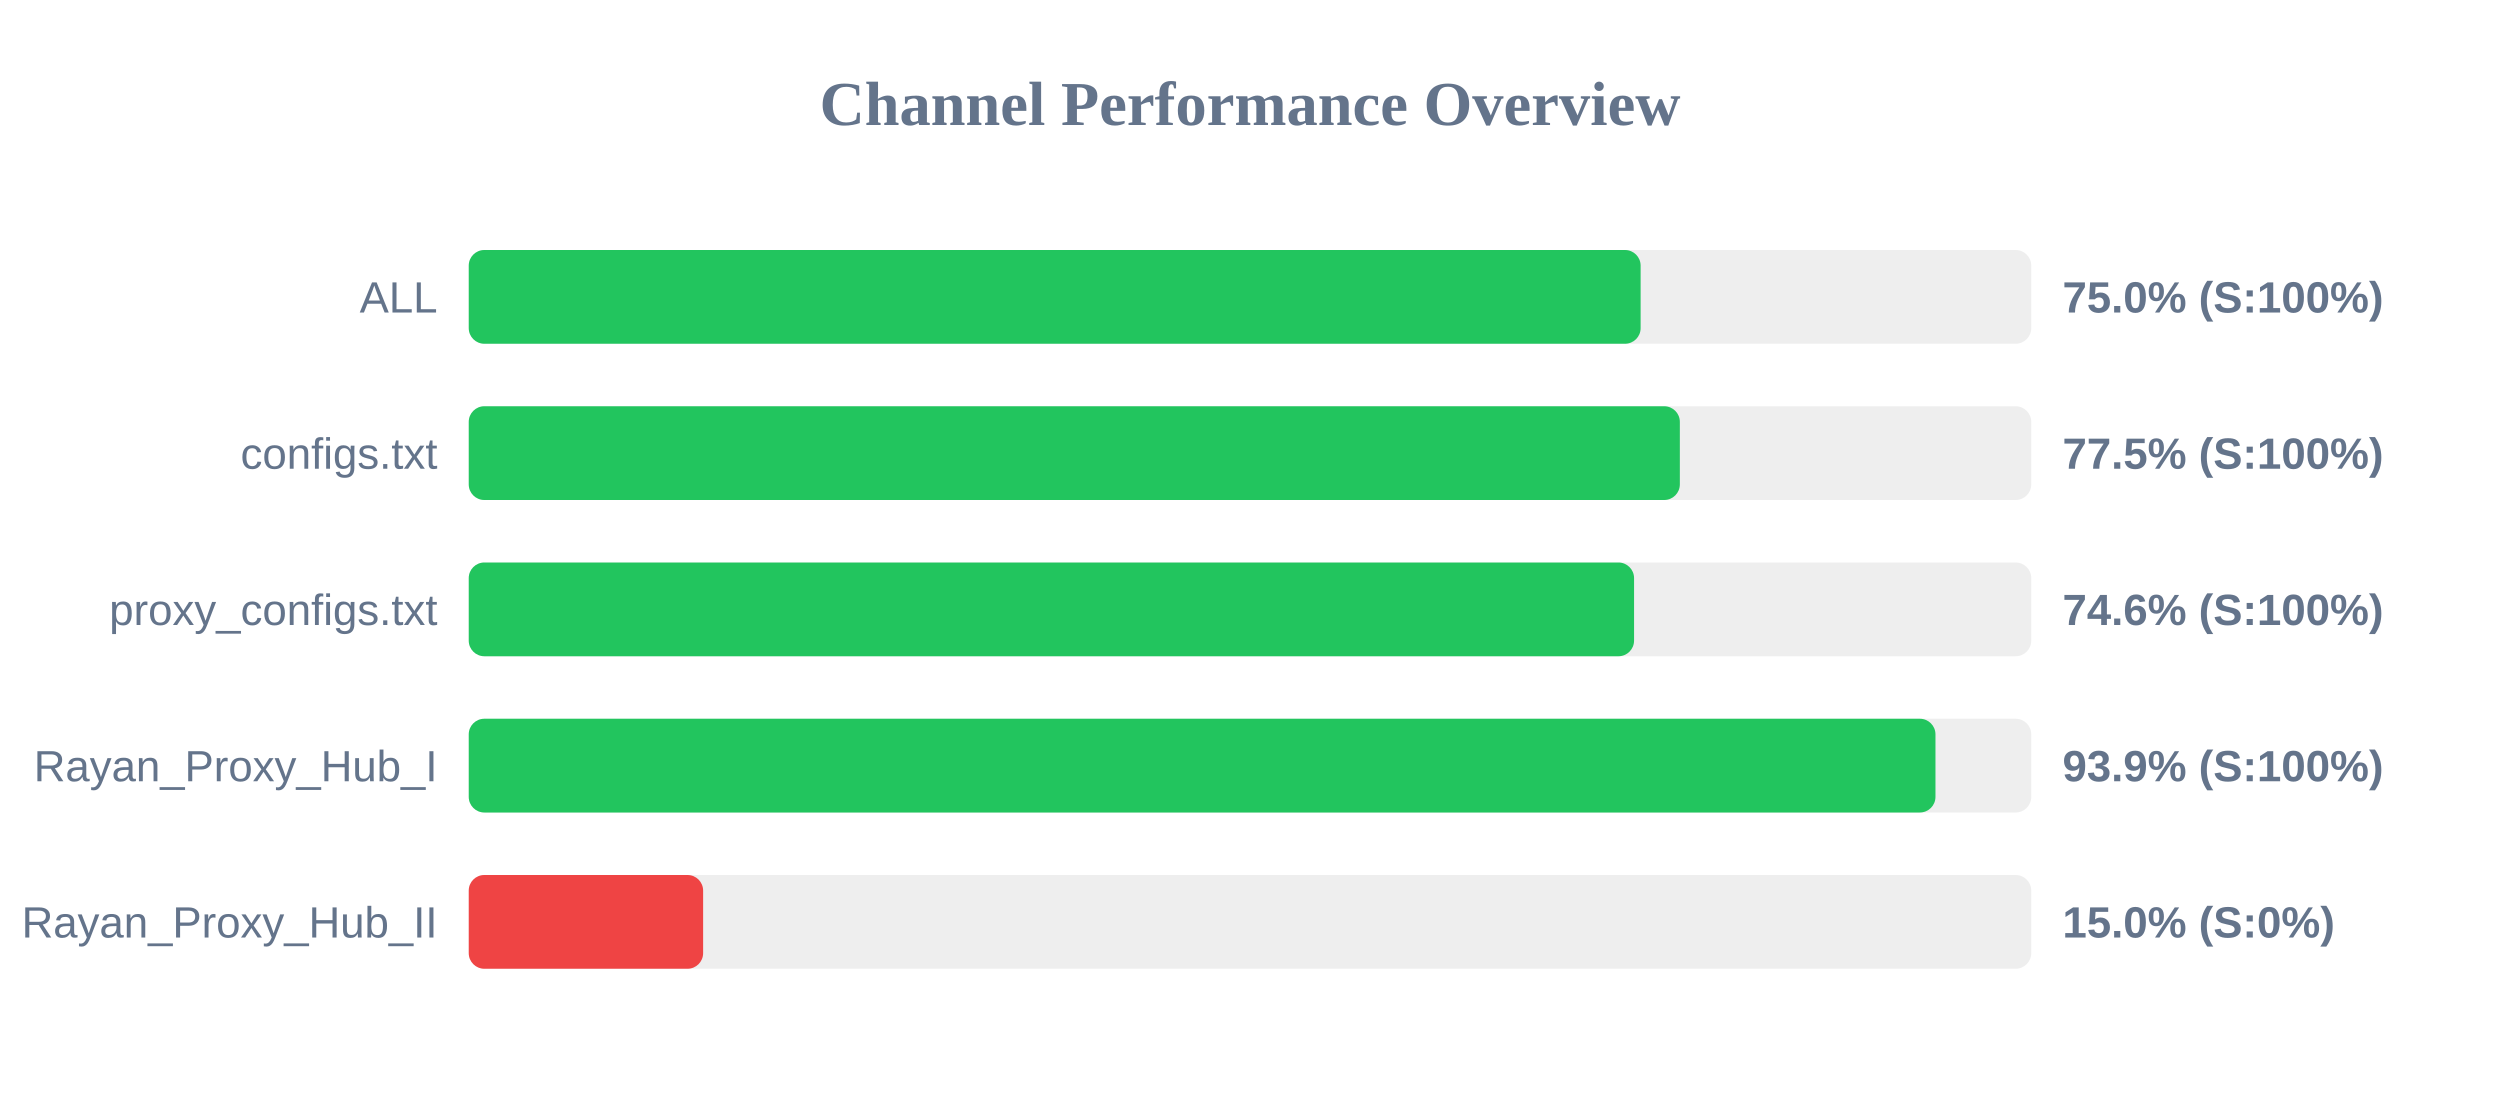
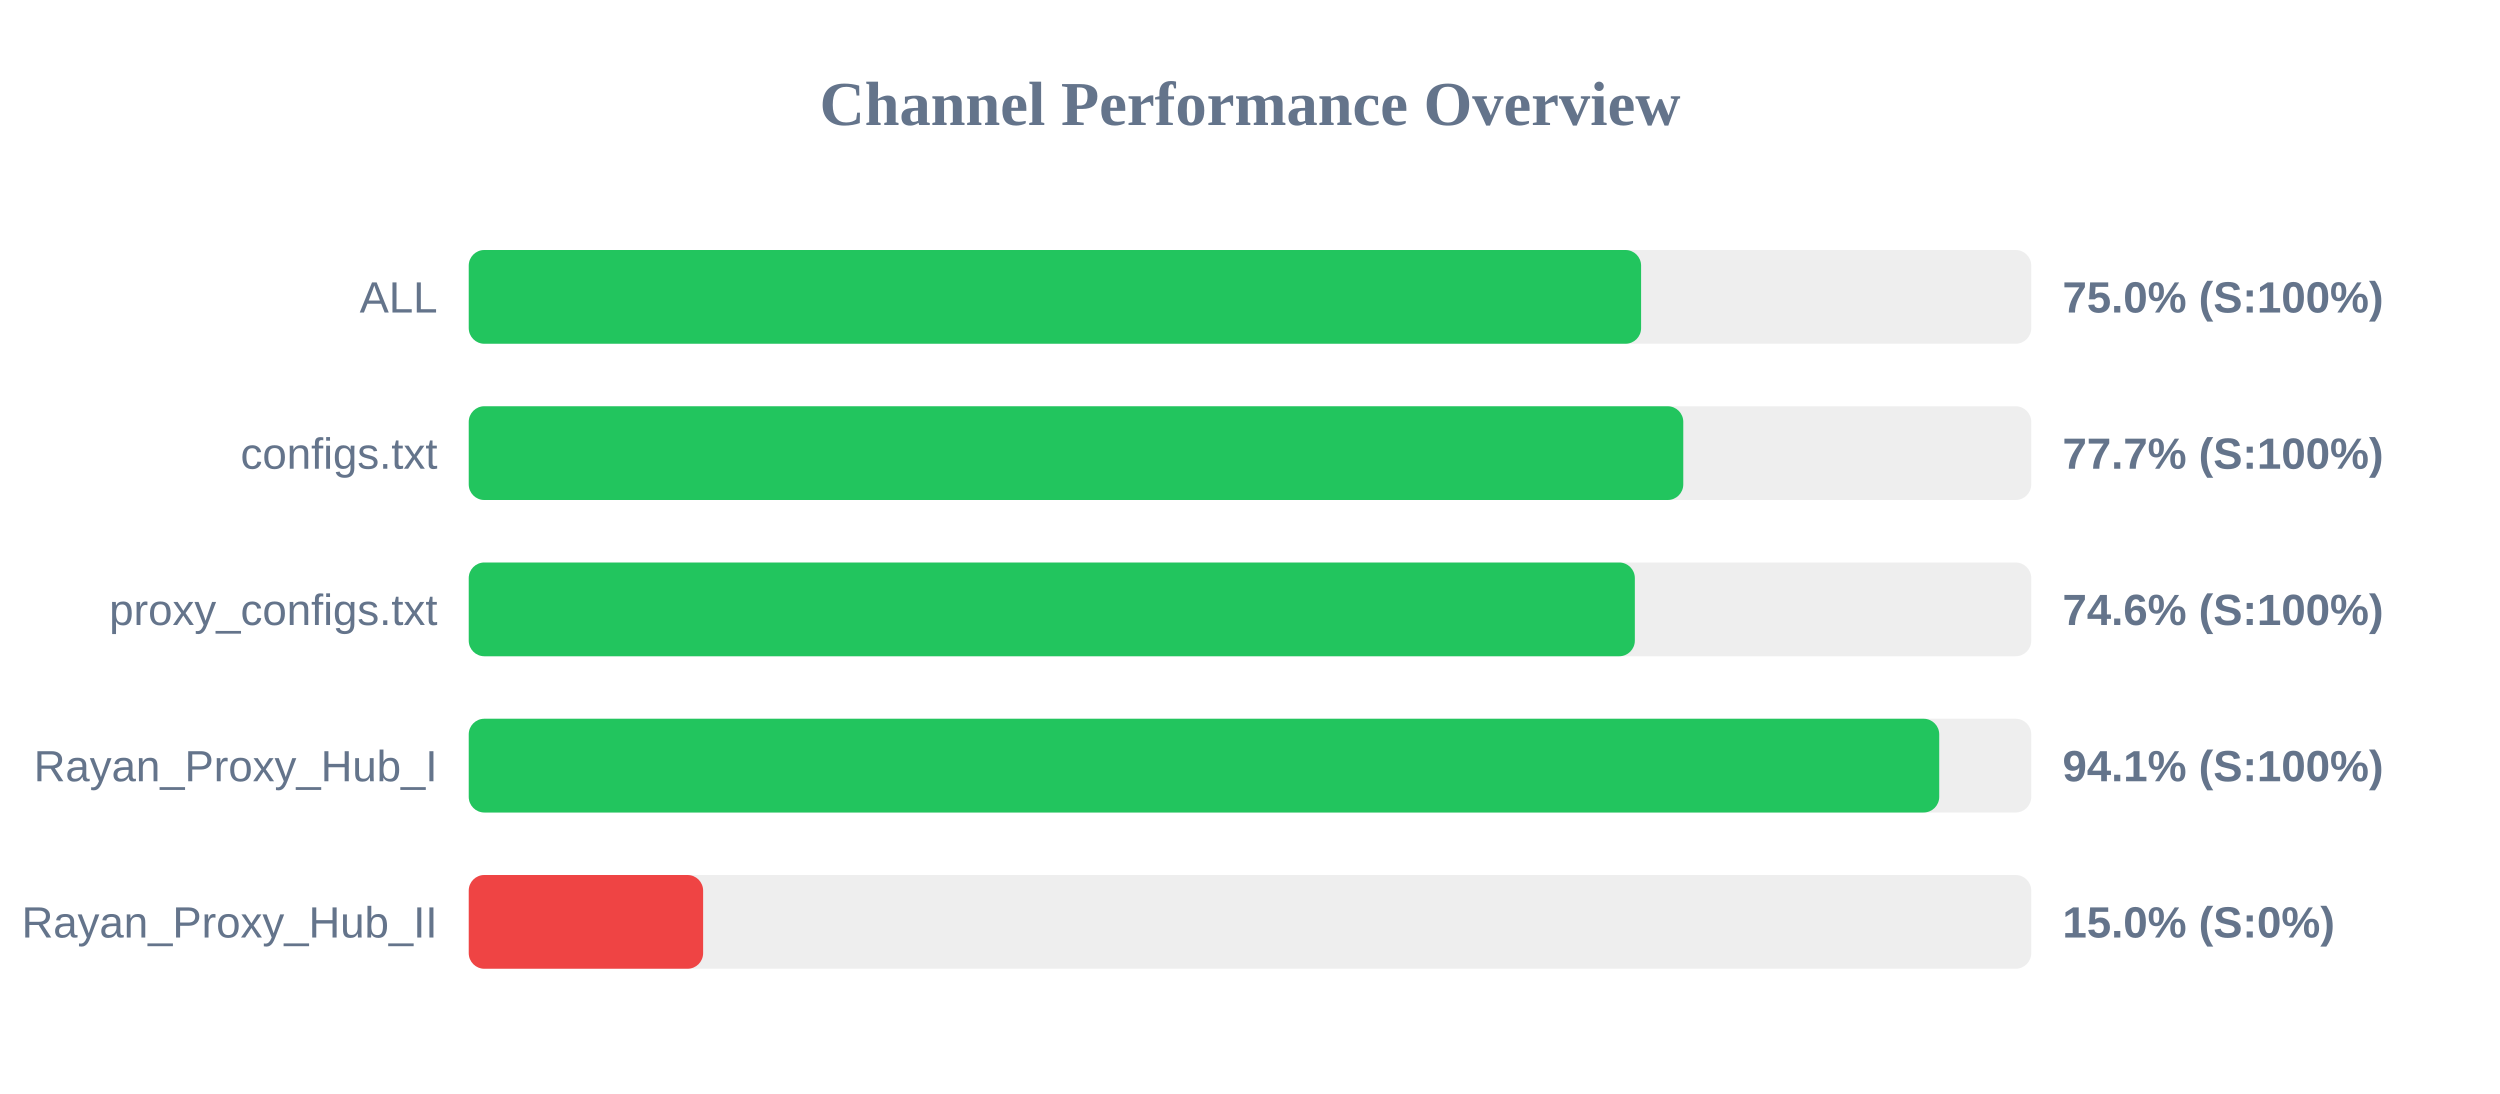
<svg xmlns="http://www.w3.org/2000/svg" width="800" height="350" version="1.1">
  <style>
        .row { font: 14px Arial; fill: #64748b; }
        .score { font: bold 14px Arial; fill: #64748b; }
    </style>
  <text x="400" y="40" text-anchor="middle" font-size="20px" font-weight="bold" fill="#64748b">Channel Performance Overview</text>
  <rect x="150" y="80" width="500" height="30" fill="#eee" rx="5" />
-   <rect x="150" y="80" width="375.0" height="30" fill="#22c55e" rx="5" />
+   <rect x="150" y="80" width="375.15" height="30" fill="#22c55e" rx="5" />
  <text x="140" y="100" text-anchor="end" class="row">ALL</text>
  <text x="660" y="100" text-anchor="start" class="score">75.0% (S:100%)</text>
  <rect x="150" y="130" width="500" height="30" fill="#eee" rx="5" />
-   <rect x="150" y="130" width="387.55" height="30" fill="#22c55e" rx="5" />
+   <rect x="150" y="130" width="388.65" height="30" fill="#22c55e" rx="5" />
  <text x="140" y="150" text-anchor="end" class="row">configs.txt</text>
-   <text x="660" y="150" text-anchor="start" class="score">77.5% (S:100%)</text>
+   <text x="660" y="150" text-anchor="start" class="score">77.7% (S:100%)</text>
  <rect x="150" y="180" width="500" height="30" fill="#eee" rx="5" />
-   <rect x="150" y="180" width="372.9" height="30" fill="#22c55e" rx="5" />
+   <rect x="150" y="180" width="373.15" height="30" fill="#22c55e" rx="5" />
  <text x="140" y="200" text-anchor="end" class="row">proxy_configs.txt</text>
  <text x="660" y="200" text-anchor="start" class="score">74.6% (S:100%)</text>
  <rect x="150" y="230" width="500" height="30" fill="#eee" rx="5" />
-   <rect x="150" y="230" width="469.35" height="30" fill="#22c55e" rx="5" />
+   <rect x="150" y="230" width="470.55" height="30" fill="#22c55e" rx="5" />
  <text x="140" y="250" text-anchor="end" class="row">Rayan_Proxy_Hub_I</text>
-   <text x="660" y="250" text-anchor="start" class="score">93.9% (S:100%)</text>
+   <text x="660" y="250" text-anchor="start" class="score">94.1% (S:100%)</text>
  <rect x="150" y="280" width="500" height="30" fill="#eee" rx="5" />
  <rect x="150" y="280" width="75.0" height="30" fill="#ef4444" rx="5" />
  <text x="140" y="300" text-anchor="end" class="row">Rayan_Proxy_Hub_II</text>
  <text x="660" y="300" text-anchor="start" class="score">15.0% (S:0%)</text>
</svg>
